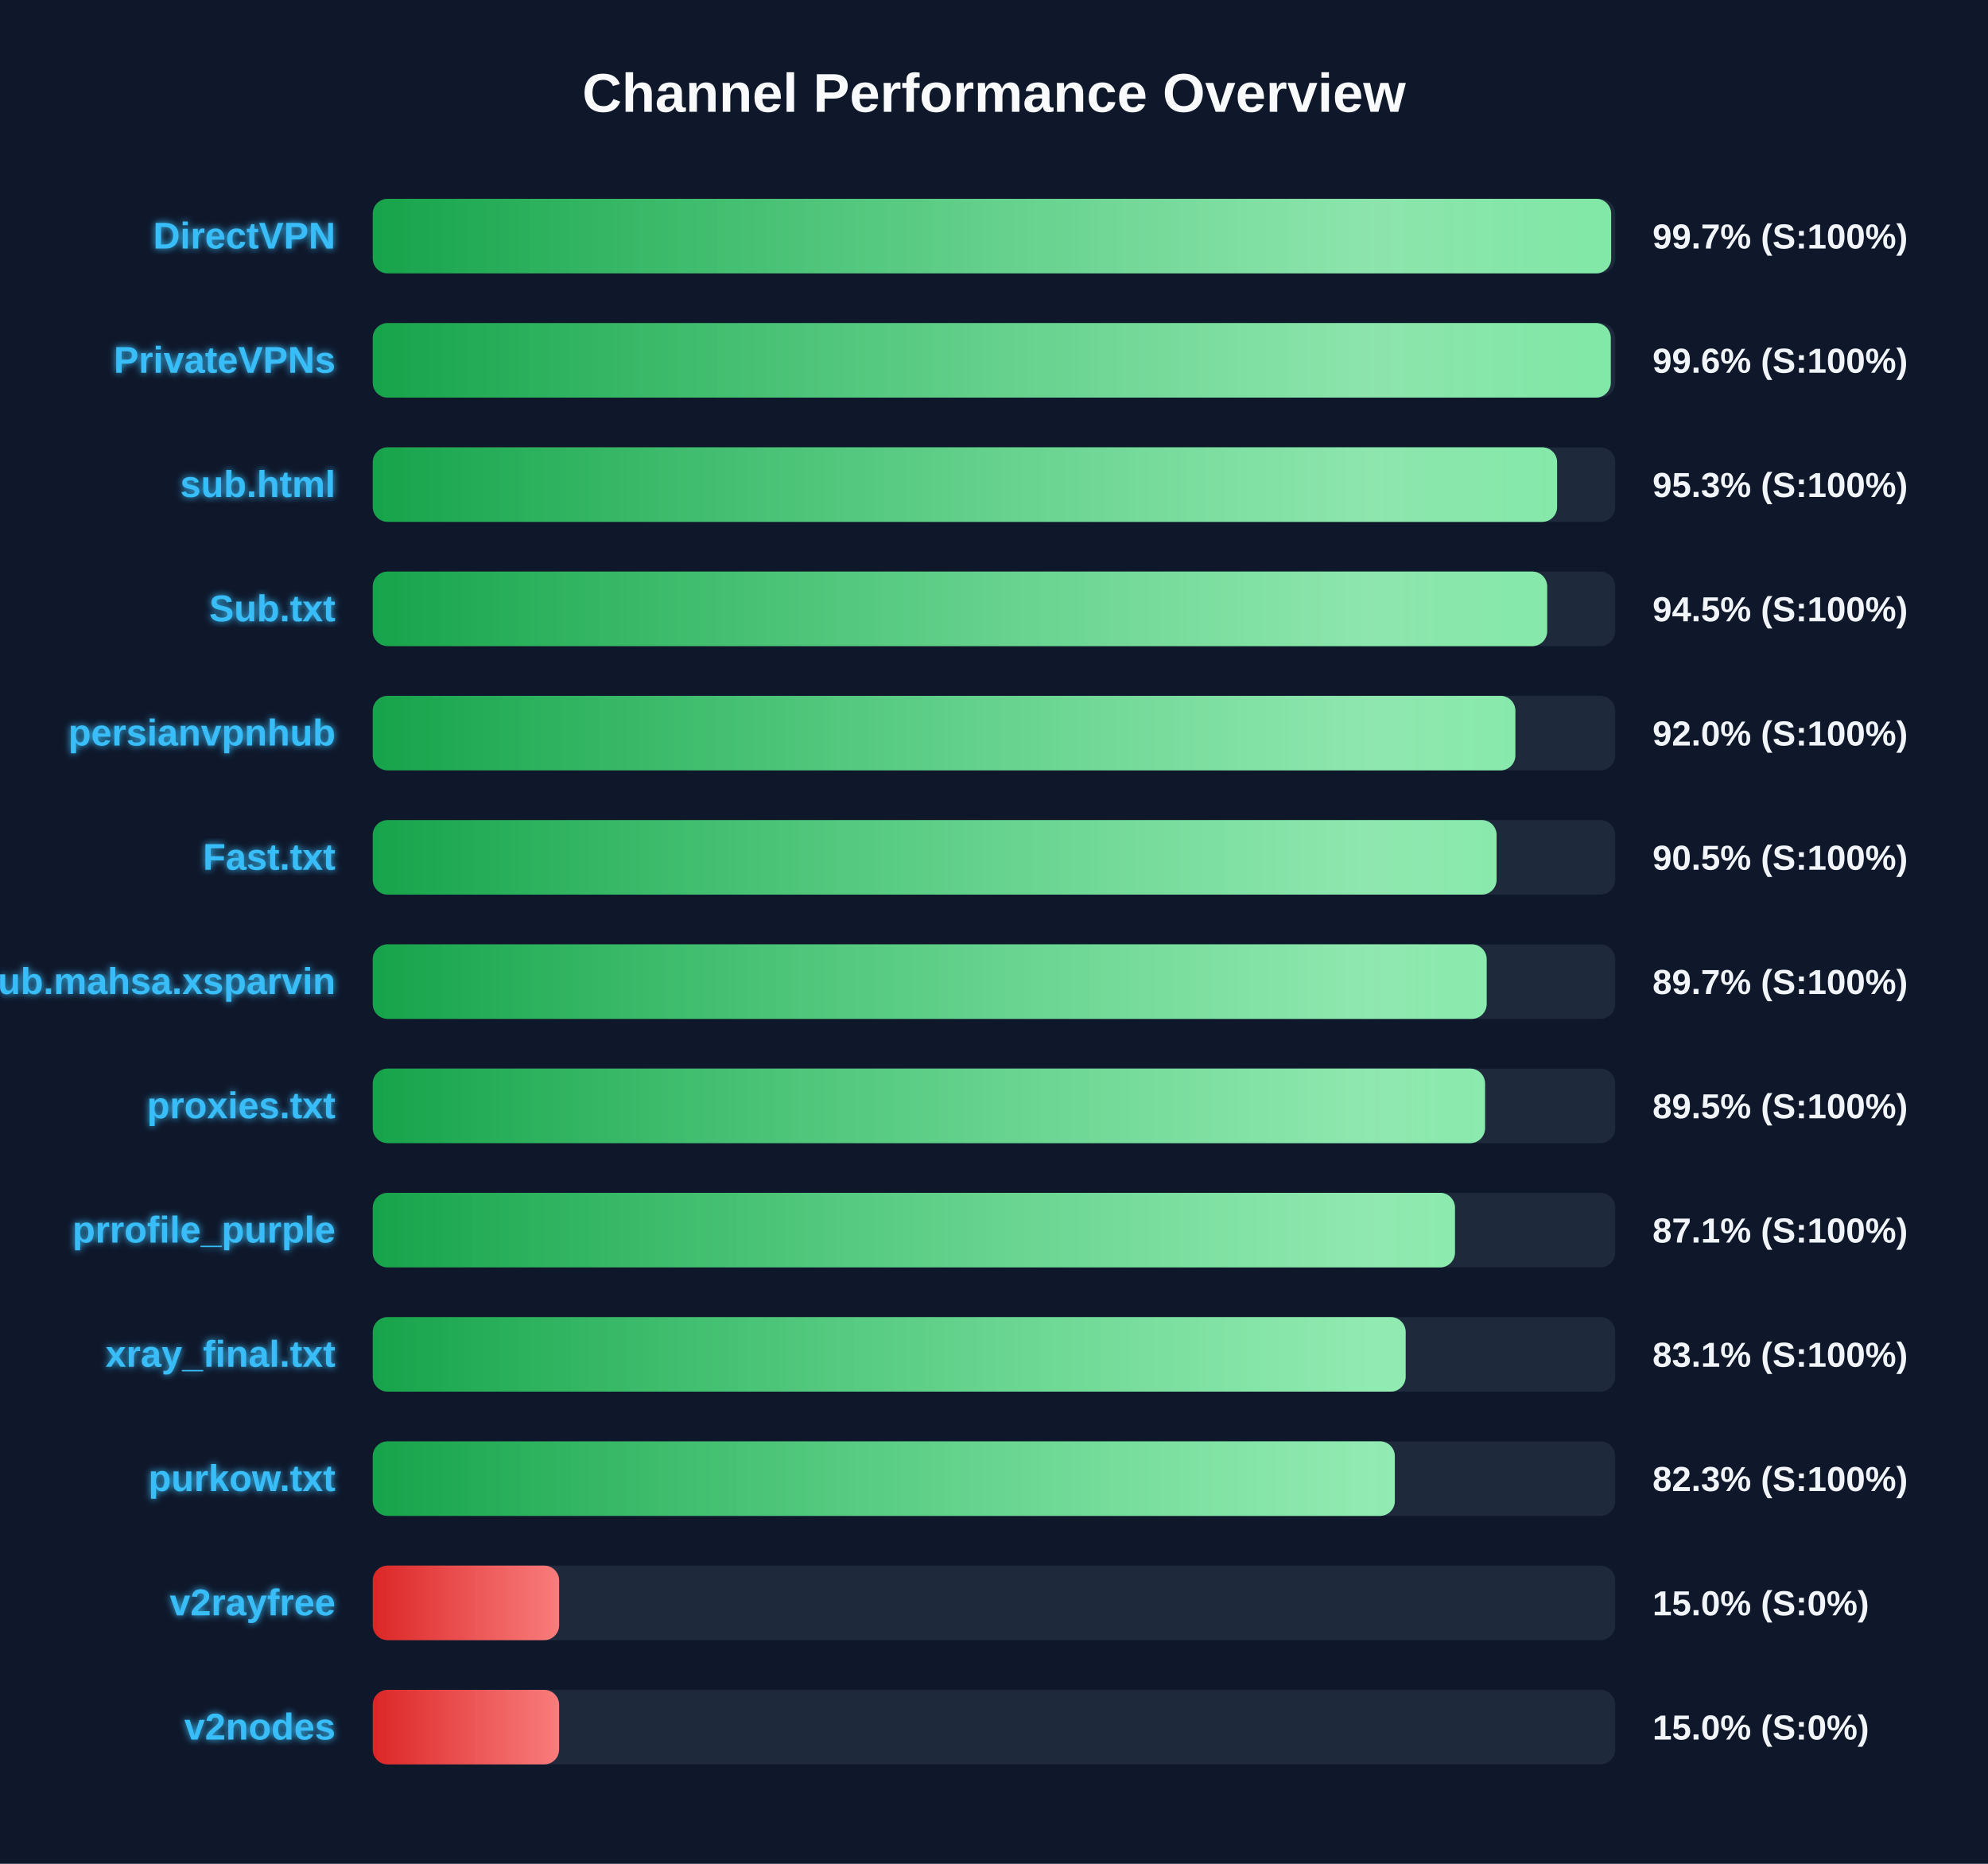
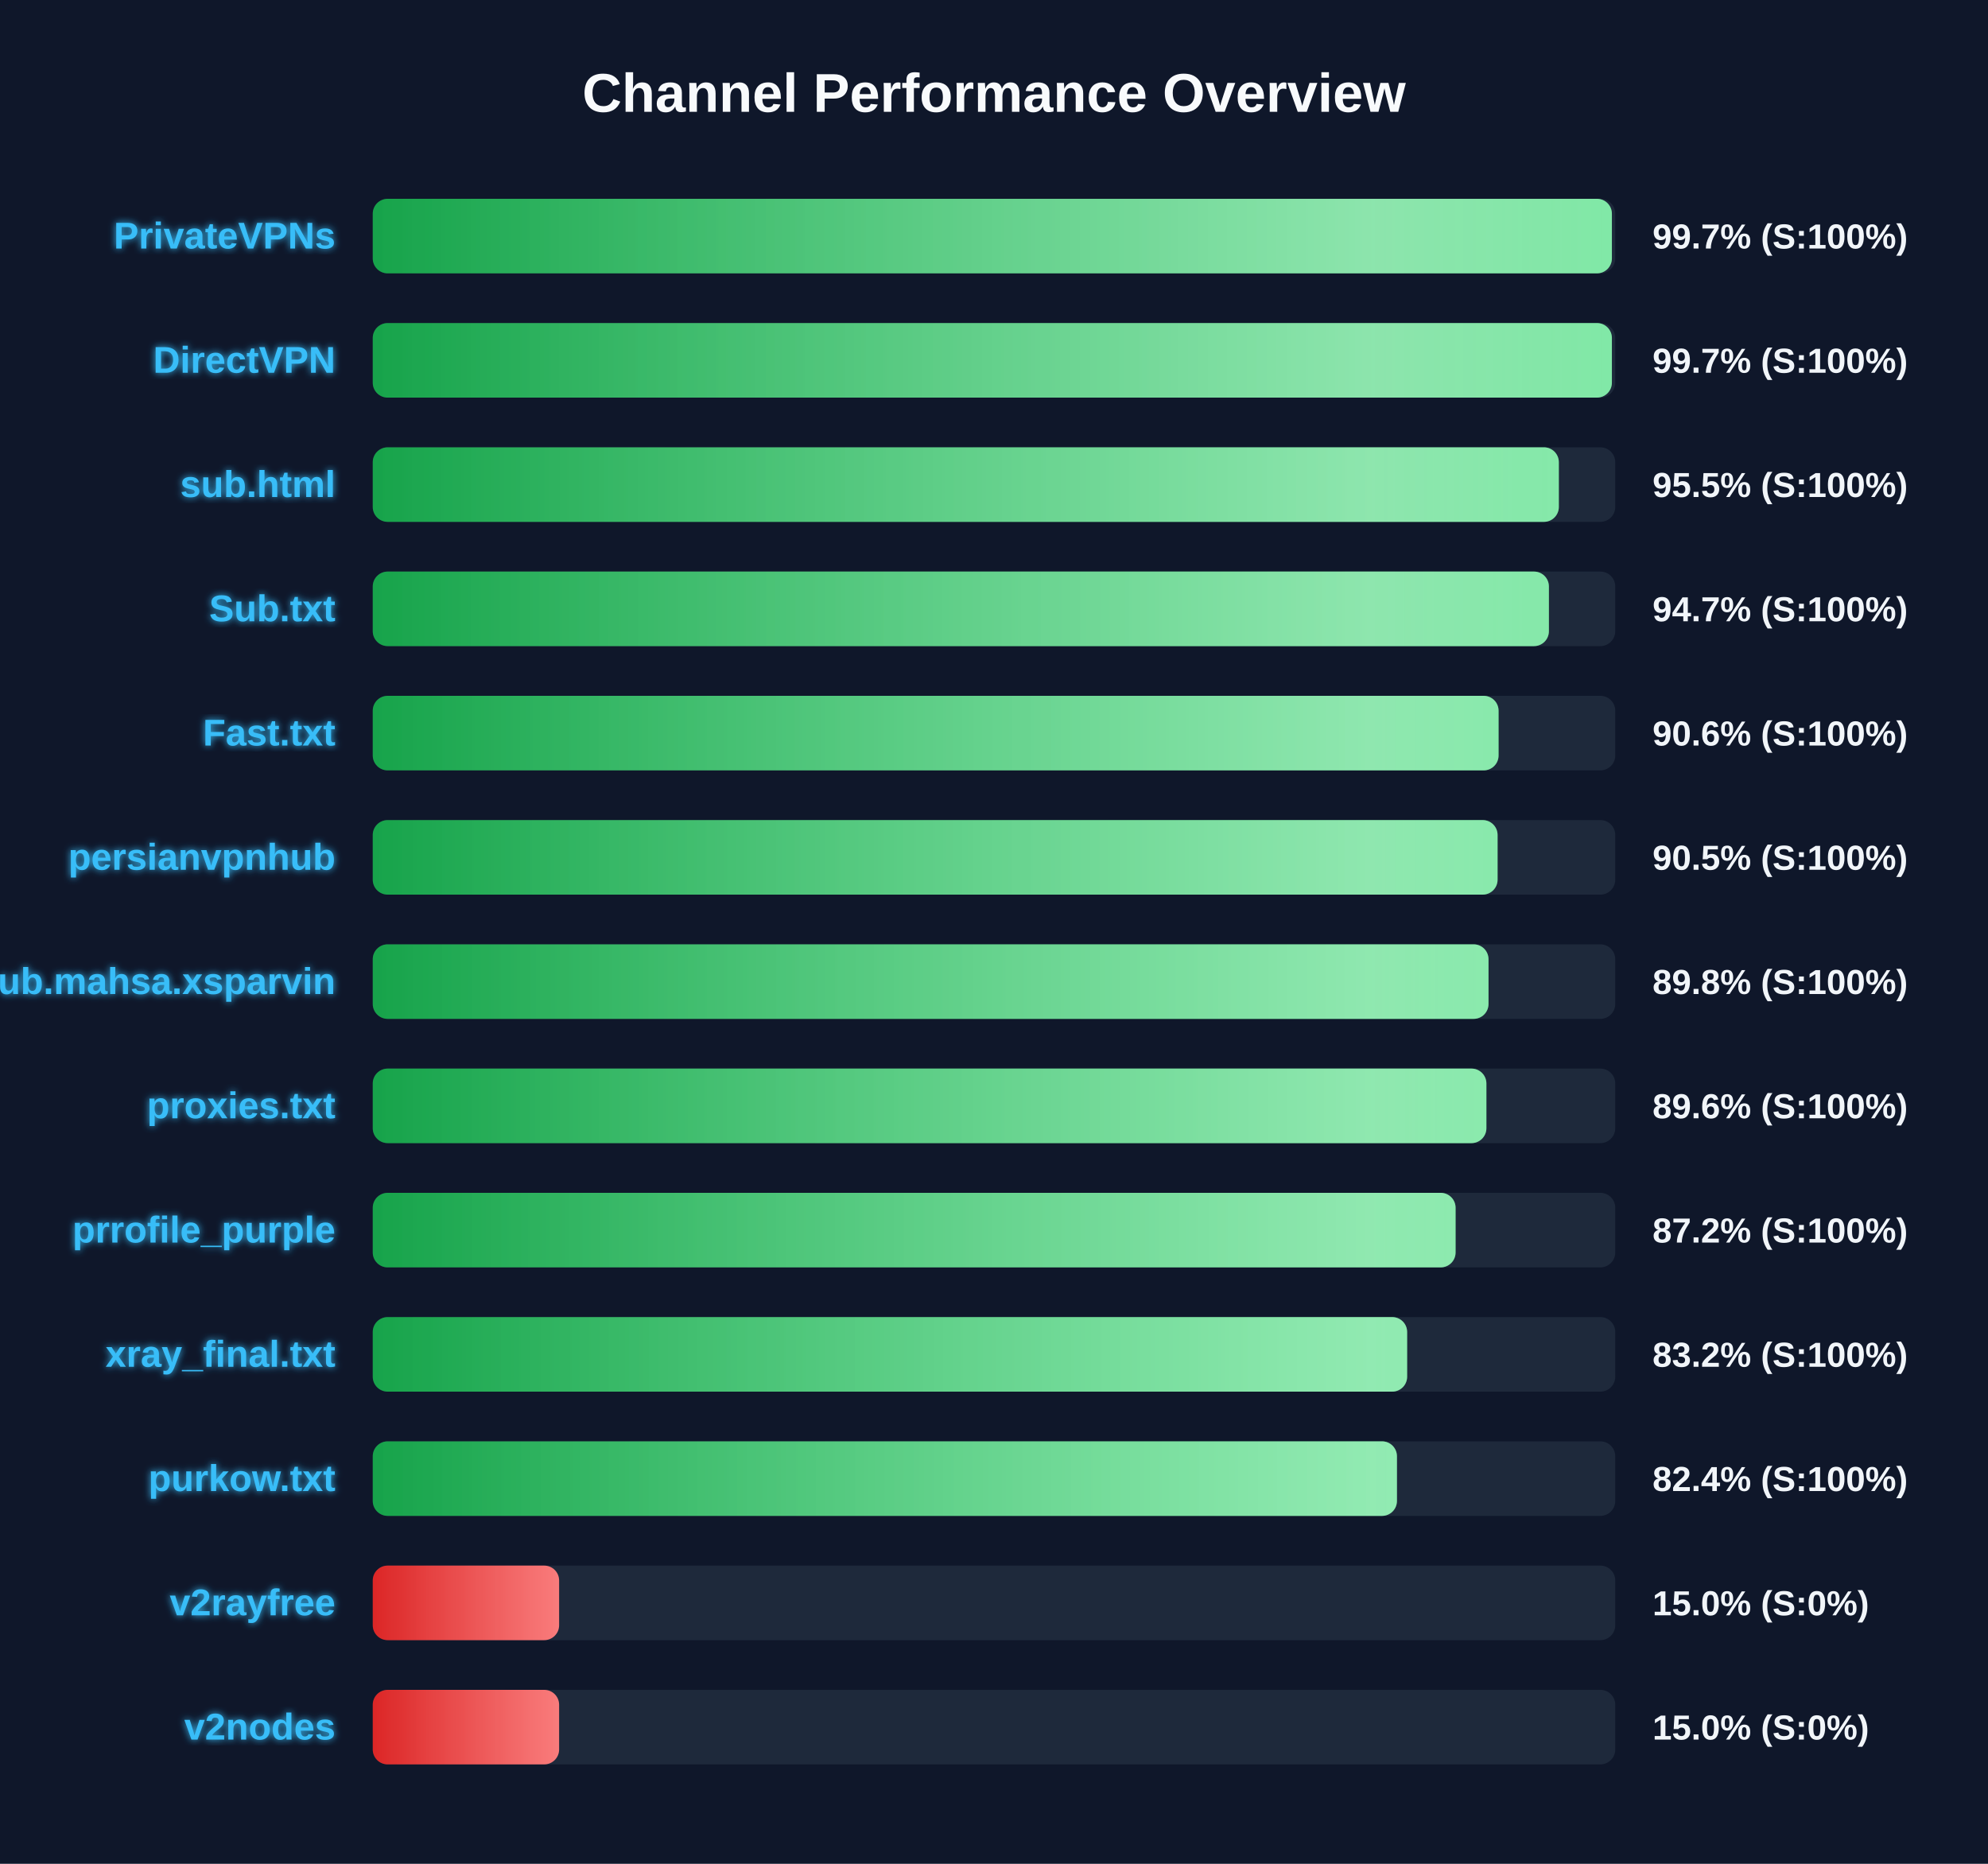
<svg xmlns="http://www.w3.org/2000/svg" width="800" height="750" version="1.1">
  <defs>
    <linearGradient id="grad-green" x1="0%" y1="0%" x2="100%" y2="0%">
      <stop offset="0%" stop-color="#16a34a" />
      <stop offset="100%" stop-color="#4ade80" />
    </linearGradient>
    <linearGradient id="grad-yellow" x1="0%" y1="0%" x2="100%" y2="0%">
      <stop offset="0%" stop-color="#ca8a04" />
      <stop offset="100%" stop-color="#fde047" />
    </linearGradient>
    <linearGradient id="grad-red" x1="0%" y1="0%" x2="100%" y2="0%">
      <stop offset="0%" stop-color="#dc2626" />
      <stop offset="100%" stop-color="#f87171" />
    </linearGradient>
    <linearGradient id="shimmer" x1="0%" y1="0%" x2="100%" y2="0%">
      <stop offset="0%" stop-color="rgba(255,255,255,0)" />
      <stop offset="50%" stop-color="rgba(255,255,255,0.4)" />
      <stop offset="100%" stop-color="rgba(255,255,255,0)" />
    </linearGradient>
    <filter id="glow" x="-20%" y="-20%" width="140%" height="140%">
      <feGaussianBlur stdDeviation="1.5" result="blur" />
      <feComposite in="SourceGraphic" in2="blur" operator="over" />
    </filter>
  </defs>
  <style>
        .bg-rect { fill: #0f172a; }
        .title { font: bold 22px 'Segoe UI', Arial, sans-serif; fill: #f8fafc; }
        .row { font: bold 15px 'Segoe UI', Arial, sans-serif; fill: #38bdf8; filter: url(#glow); }
        .score { font: bold 14px 'Segoe UI', Arial, sans-serif; fill: #f1f5f9; }
        @keyframes shimmer-anim {
            0% { transform: translateX(-100%); }
            100% { transform: translateX(200%); }
        }
        .shimmer-rect {
            animation: shimmer-anim 2.5s infinite linear;
        }
    </style>
  <rect width="100%" height="100%" class="bg-rect" />
  <text x="400" y="45" text-anchor="middle" class="title">Channel Performance Overview</text>
  <rect x="150" y="80" width="500" height="30" fill="#1e293b" rx="6" />
  <clipPath id="clip-0">
-     <rect x="150" y="80" width="498.35" height="30" rx="6" />
+     <rect x="150" y="80" width="498.65" height="30" rx="6" />
  </clipPath>
-   <rect x="150" y="80" width="498.35" height="30" fill="url(#grad-green)" rx="6" />
+   <rect x="150" y="80" width="498.65" height="30" fill="url(#grad-green)" rx="6" />
  <g clip-path="url(#clip-0)">
    <rect x="150" y="80" width="100%" height="30" fill="url(#shimmer)" class="shimmer-rect" />
  </g>
-   <text x="135" y="100" text-anchor="end" class="row">DirectVPN</text>
+   <text x="135" y="100" text-anchor="end" class="row">PrivateVPNs</text>
  <text x="665" y="100" text-anchor="start" class="score">99.7% (S:100%)</text>
  <rect x="150" y="130" width="500" height="30" fill="#1e293b" rx="6" />
  <clipPath id="clip-1">
-     <rect x="150" y="130" width="498.2" height="30" rx="6" />
+     <rect x="150" y="130" width="498.65" height="30" rx="6" />
  </clipPath>
-   <rect x="150" y="130" width="498.2" height="30" fill="url(#grad-green)" rx="6" />
+   <rect x="150" y="130" width="498.65" height="30" fill="url(#grad-green)" rx="6" />
  <g clip-path="url(#clip-1)">
    <rect x="150" y="130" width="100%" height="30" fill="url(#shimmer)" class="shimmer-rect" />
  </g>
-   <text x="135" y="150" text-anchor="end" class="row">PrivateVPNs</text>
-   <text x="665" y="150" text-anchor="start" class="score">99.6% (S:100%)</text>
+   <text x="135" y="150" text-anchor="end" class="row">DirectVPN</text>
+   <text x="665" y="150" text-anchor="start" class="score">99.7% (S:100%)</text>
  <rect x="150" y="180" width="500" height="30" fill="#1e293b" rx="6" />
  <clipPath id="clip-2">
-     <rect x="150" y="180" width="476.6" height="30" rx="6" />
+     <rect x="150" y="180" width="477.3" height="30" rx="6" />
  </clipPath>
-   <rect x="150" y="180" width="476.6" height="30" fill="url(#grad-green)" rx="6" />
+   <rect x="150" y="180" width="477.3" height="30" fill="url(#grad-green)" rx="6" />
  <g clip-path="url(#clip-2)">
    <rect x="150" y="180" width="100%" height="30" fill="url(#shimmer)" class="shimmer-rect" />
  </g>
  <text x="135" y="200" text-anchor="end" class="row">sub.html</text>
-   <text x="665" y="200" text-anchor="start" class="score">95.3% (S:100%)</text>
+   <text x="665" y="200" text-anchor="start" class="score">95.5% (S:100%)</text>
  <rect x="150" y="230" width="500" height="30" fill="#1e293b" rx="6" />
  <clipPath id="clip-3">
-     <rect x="150" y="230" width="472.6" height="30" rx="6" />
+     <rect x="150" y="230" width="473.3" height="30" rx="6" />
  </clipPath>
-   <rect x="150" y="230" width="472.6" height="30" fill="url(#grad-green)" rx="6" />
+   <rect x="150" y="230" width="473.3" height="30" fill="url(#grad-green)" rx="6" />
  <g clip-path="url(#clip-3)">
    <rect x="150" y="230" width="100%" height="30" fill="url(#shimmer)" class="shimmer-rect" />
  </g>
  <text x="135" y="250" text-anchor="end" class="row">Sub.txt</text>
-   <text x="665" y="250" text-anchor="start" class="score">94.5% (S:100%)</text>
+   <text x="665" y="250" text-anchor="start" class="score">94.7% (S:100%)</text>
  <rect x="150" y="280" width="500" height="30" fill="#1e293b" rx="6" />
  <clipPath id="clip-4">
-     <rect x="150" y="280" width="459.8" height="30" rx="6" />
+     <rect x="150" y="280" width="453.05" height="30" rx="6" />
  </clipPath>
-   <rect x="150" y="280" width="459.8" height="30" fill="url(#grad-green)" rx="6" />
+   <rect x="150" y="280" width="453.05" height="30" fill="url(#grad-green)" rx="6" />
  <g clip-path="url(#clip-4)">
    <rect x="150" y="280" width="100%" height="30" fill="url(#shimmer)" class="shimmer-rect" />
  </g>
-   <text x="135" y="300" text-anchor="end" class="row">persianvpnhub</text>
-   <text x="665" y="300" text-anchor="start" class="score">92.0% (S:100%)</text>
+   <text x="135" y="300" text-anchor="end" class="row">Fast.txt</text>
+   <text x="665" y="300" text-anchor="start" class="score">90.6% (S:100%)</text>
  <rect x="150" y="330" width="500" height="30" fill="#1e293b" rx="6" />
  <clipPath id="clip-5">
-     <rect x="150" y="330" width="452.25" height="30" rx="6" />
+     <rect x="150" y="330" width="452.65" height="30" rx="6" />
  </clipPath>
-   <rect x="150" y="330" width="452.25" height="30" fill="url(#grad-green)" rx="6" />
+   <rect x="150" y="330" width="452.65" height="30" fill="url(#grad-green)" rx="6" />
  <g clip-path="url(#clip-5)">
    <rect x="150" y="330" width="100%" height="30" fill="url(#shimmer)" class="shimmer-rect" />
  </g>
-   <text x="135" y="350" text-anchor="end" class="row">Fast.txt</text>
+   <text x="135" y="350" text-anchor="end" class="row">persianvpnhub</text>
  <text x="665" y="350" text-anchor="start" class="score">90.5% (S:100%)</text>
  <rect x="150" y="380" width="500" height="30" fill="#1e293b" rx="6" />
  <clipPath id="clip-6">
-     <rect x="150" y="380" width="448.25" height="30" rx="6" />
+     <rect x="150" y="380" width="449.0" height="30" rx="6" />
  </clipPath>
-   <rect x="150" y="380" width="448.25" height="30" fill="url(#grad-green)" rx="6" />
+   <rect x="150" y="380" width="449.0" height="30" fill="url(#grad-green)" rx="6" />
  <g clip-path="url(#clip-6)">
    <rect x="150" y="380" width="100%" height="30" fill="url(#shimmer)" class="shimmer-rect" />
  </g>
  <text x="135" y="400" text-anchor="end" class="row">Sub.mahsa.xsparvin</text>
-   <text x="665" y="400" text-anchor="start" class="score">89.7% (S:100%)</text>
+   <text x="665" y="400" text-anchor="start" class="score">89.8% (S:100%)</text>
  <rect x="150" y="430" width="500" height="30" fill="#1e293b" rx="6" />
  <clipPath id="clip-7">
-     <rect x="150" y="430" width="447.6" height="30" rx="6" />
+     <rect x="150" y="430" width="448.15" height="30" rx="6" />
  </clipPath>
-   <rect x="150" y="430" width="447.6" height="30" fill="url(#grad-green)" rx="6" />
+   <rect x="150" y="430" width="448.15" height="30" fill="url(#grad-green)" rx="6" />
  <g clip-path="url(#clip-7)">
    <rect x="150" y="430" width="100%" height="30" fill="url(#shimmer)" class="shimmer-rect" />
  </g>
  <text x="135" y="450" text-anchor="end" class="row">proxies.txt</text>
-   <text x="665" y="450" text-anchor="start" class="score">89.5% (S:100%)</text>
+   <text x="665" y="450" text-anchor="start" class="score">89.6% (S:100%)</text>
  <rect x="150" y="480" width="500" height="30" fill="#1e293b" rx="6" />
  <clipPath id="clip-8">
-     <rect x="150" y="480" width="435.5" height="30" rx="6" />
+     <rect x="150" y="480" width="435.75" height="30" rx="6" />
  </clipPath>
-   <rect x="150" y="480" width="435.5" height="30" fill="url(#grad-green)" rx="6" />
+   <rect x="150" y="480" width="435.75" height="30" fill="url(#grad-green)" rx="6" />
  <g clip-path="url(#clip-8)">
    <rect x="150" y="480" width="100%" height="30" fill="url(#shimmer)" class="shimmer-rect" />
  </g>
  <text x="135" y="500" text-anchor="end" class="row">prrofile_purple</text>
-   <text x="665" y="500" text-anchor="start" class="score">87.1% (S:100%)</text>
+   <text x="665" y="500" text-anchor="start" class="score">87.2% (S:100%)</text>
  <rect x="150" y="530" width="500" height="30" fill="#1e293b" rx="6" />
  <clipPath id="clip-9">
-     <rect x="150" y="530" width="415.65" height="30" rx="6" />
+     <rect x="150" y="530" width="416.25" height="30" rx="6" />
  </clipPath>
-   <rect x="150" y="530" width="415.65" height="30" fill="url(#grad-green)" rx="6" />
+   <rect x="150" y="530" width="416.25" height="30" fill="url(#grad-green)" rx="6" />
  <g clip-path="url(#clip-9)">
    <rect x="150" y="530" width="100%" height="30" fill="url(#shimmer)" class="shimmer-rect" />
  </g>
  <text x="135" y="550" text-anchor="end" class="row">xray_final.txt</text>
-   <text x="665" y="550" text-anchor="start" class="score">83.1% (S:100%)</text>
+   <text x="665" y="550" text-anchor="start" class="score">83.2% (S:100%)</text>
  <rect x="150" y="580" width="500" height="30" fill="#1e293b" rx="6" />
  <clipPath id="clip-10">
-     <rect x="150" y="580" width="411.3" height="30" rx="6" />
+     <rect x="150" y="580" width="412.15" height="30" rx="6" />
  </clipPath>
-   <rect x="150" y="580" width="411.3" height="30" fill="url(#grad-green)" rx="6" />
+   <rect x="150" y="580" width="412.15" height="30" fill="url(#grad-green)" rx="6" />
  <g clip-path="url(#clip-10)">
    <rect x="150" y="580" width="100%" height="30" fill="url(#shimmer)" class="shimmer-rect" />
  </g>
  <text x="135" y="600" text-anchor="end" class="row">purkow.txt</text>
-   <text x="665" y="600" text-anchor="start" class="score">82.3% (S:100%)</text>
+   <text x="665" y="600" text-anchor="start" class="score">82.4% (S:100%)</text>
  <rect x="150" y="630" width="500" height="30" fill="#1e293b" rx="6" />
  <clipPath id="clip-11">
    <rect x="150" y="630" width="75.0" height="30" rx="6" />
  </clipPath>
  <rect x="150" y="630" width="75.0" height="30" fill="url(#grad-red)" rx="6" />
  <g clip-path="url(#clip-11)">
    <rect x="150" y="630" width="100%" height="30" fill="url(#shimmer)" class="shimmer-rect" />
  </g>
  <text x="135" y="650" text-anchor="end" class="row">v2rayfree</text>
  <text x="665" y="650" text-anchor="start" class="score">15.0% (S:0%)</text>
  <rect x="150" y="680" width="500" height="30" fill="#1e293b" rx="6" />
  <clipPath id="clip-12">
    <rect x="150" y="680" width="75.0" height="30" rx="6" />
  </clipPath>
  <rect x="150" y="680" width="75.0" height="30" fill="url(#grad-red)" rx="6" />
  <g clip-path="url(#clip-12)">
    <rect x="150" y="680" width="100%" height="30" fill="url(#shimmer)" class="shimmer-rect" />
  </g>
  <text x="135" y="700" text-anchor="end" class="row">v2nodes</text>
  <text x="665" y="700" text-anchor="start" class="score">15.0% (S:0%)</text>
</svg>
